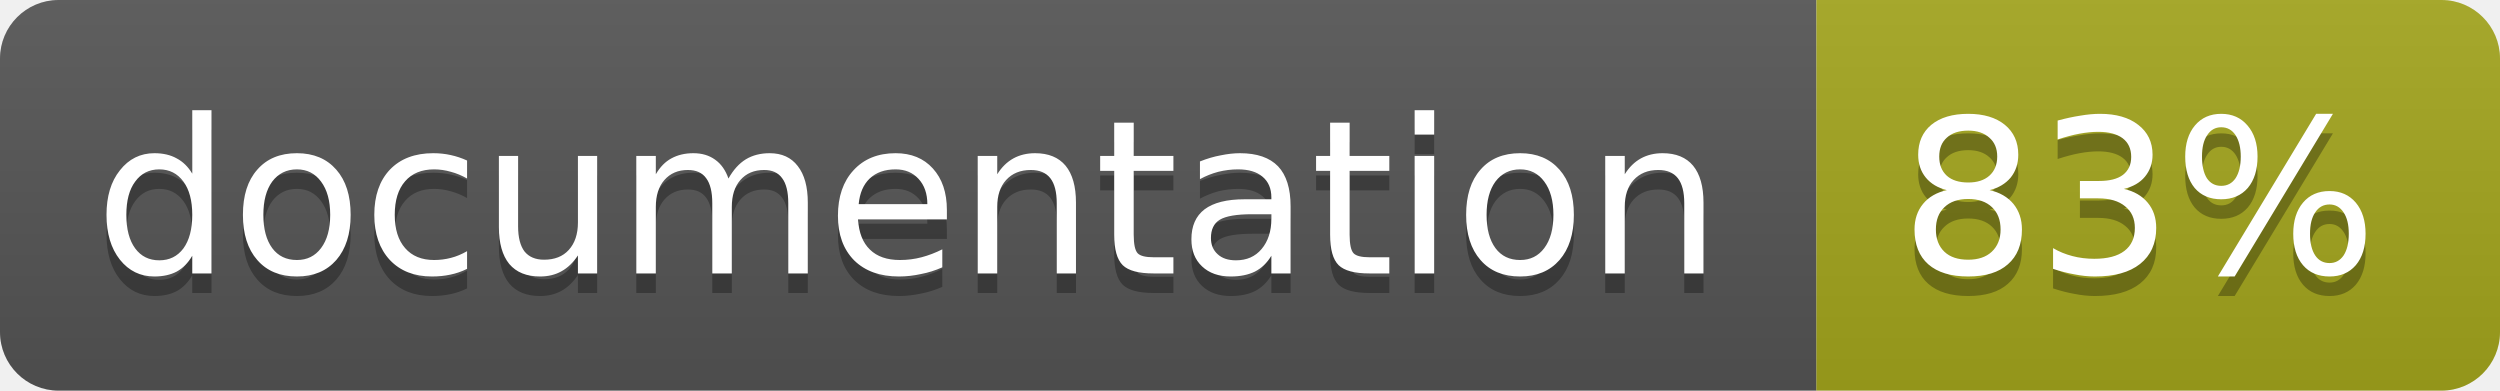
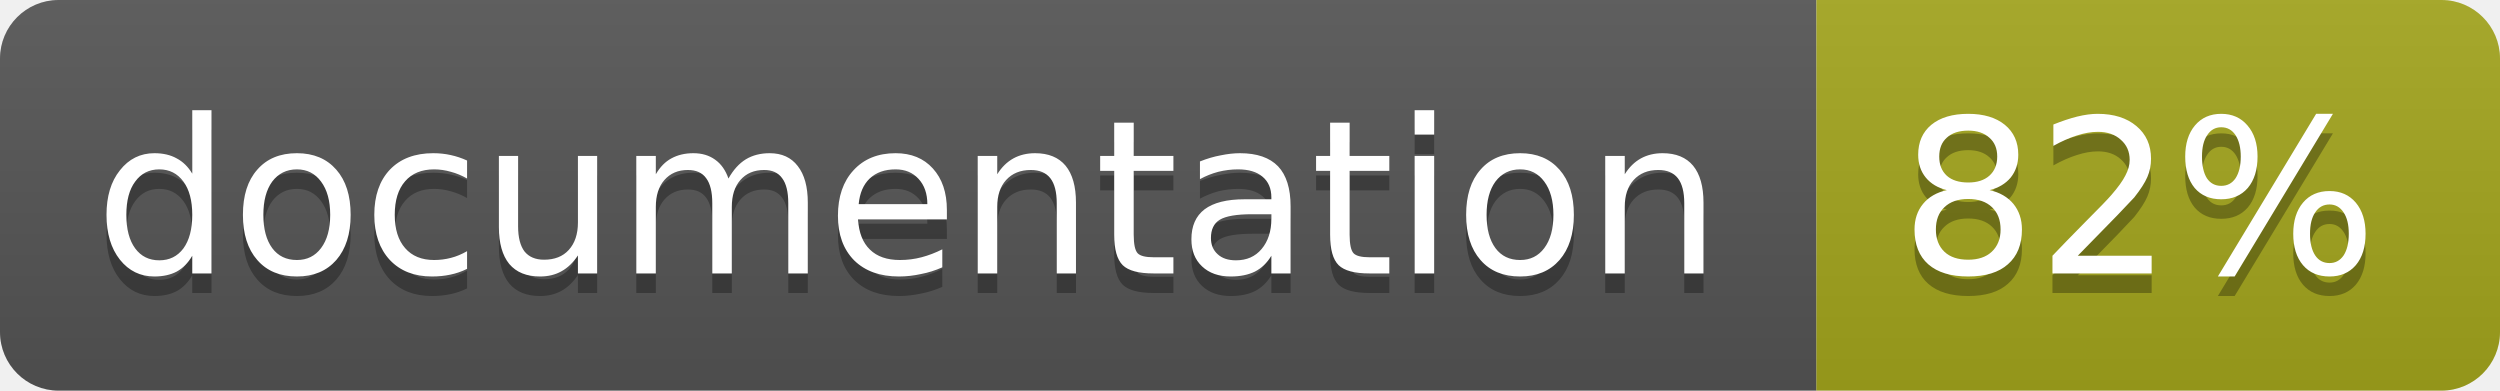
<svg xmlns="http://www.w3.org/2000/svg" width="128" height="20">
  <linearGradient id="b" x2="0" y2="100%">
    <stop offset="0" stop-color="#bbb" stop-opacity=".1" />
    <stop offset="1" stop-opacity=".1" />
  </linearGradient>
  <clipPath id="a">
    <rect width="128" height="20" rx="3" fill="#fff" />
  </clipPath>
  <g clip-path="url(#a)">
    <path fill="#555" d="M0 0h93v20H0z" />
    <path fill="#a4a61d" d="M93 0h35v20H93z" />
    <path fill="url(#b)" d="M0 0h128v20H0z" />
  </g>
  <g fill="#fff" text-anchor="middle" font-family="DejaVu Sans,Verdana,Geneva,sans-serif" font-size="11">
    <text x="46.5" y="15" fill="#010101" fill-opacity=".3">documentation</text>
    <text x="46.5" y="14">documentation</text>
-     <text x="109.5" y="15" fill="#010101" fill-opacity=".3">83%</text>
-     <text x="109.5" y="14">83%</text>
+     <text x="109.5" y="15" fill="#010101" fill-opacity=".3">82%</text>
+     <text x="109.5" y="14">82%</text>
  </g>
</svg>
